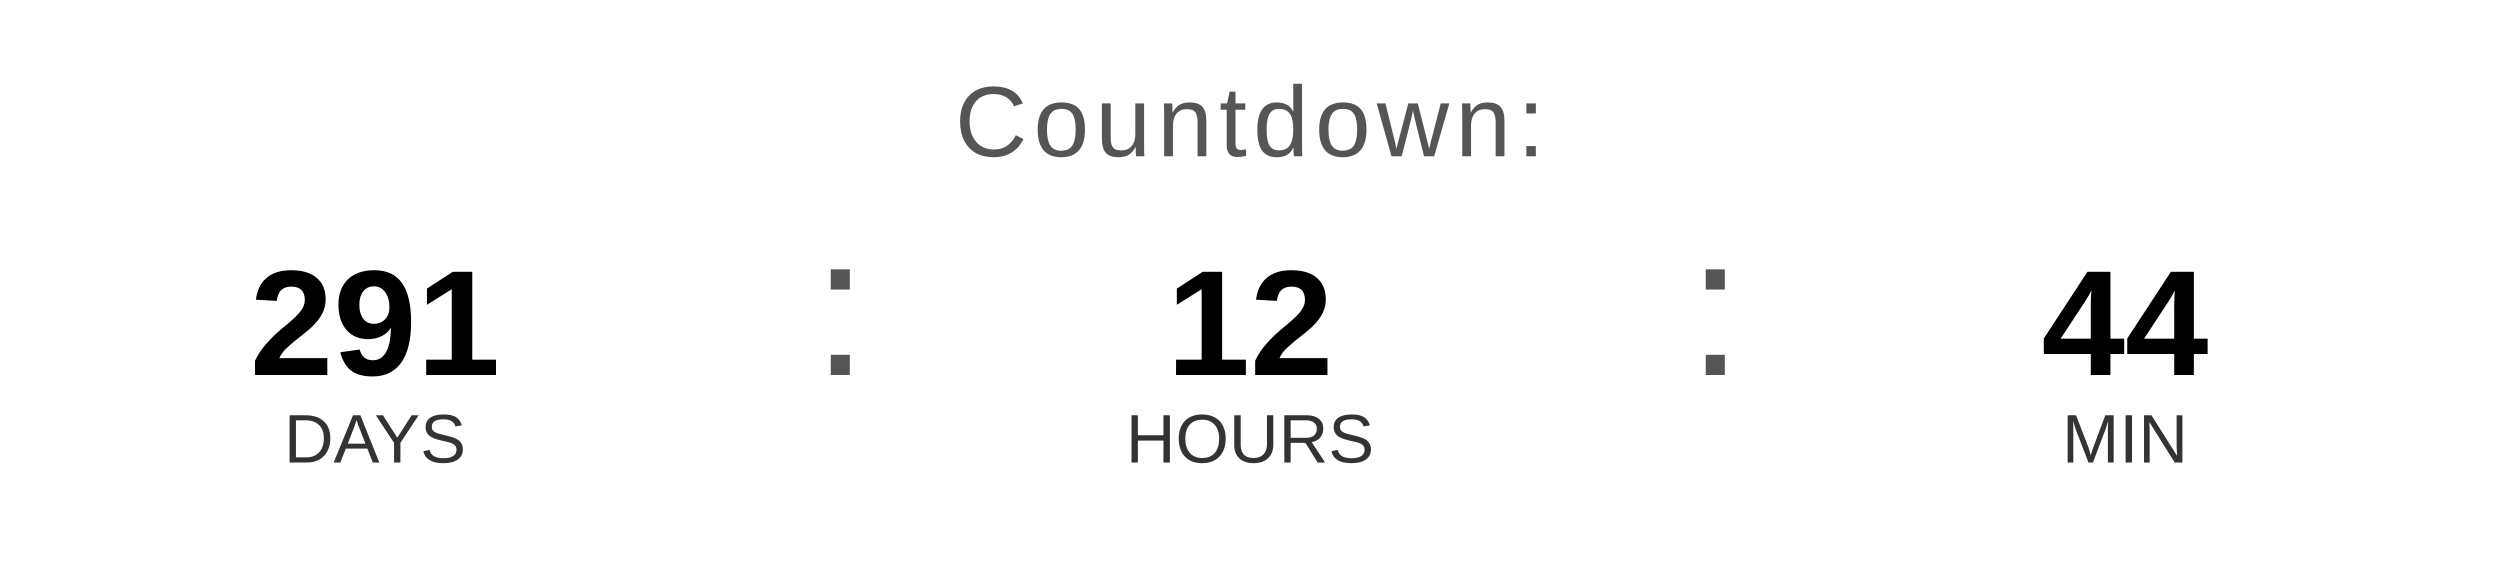
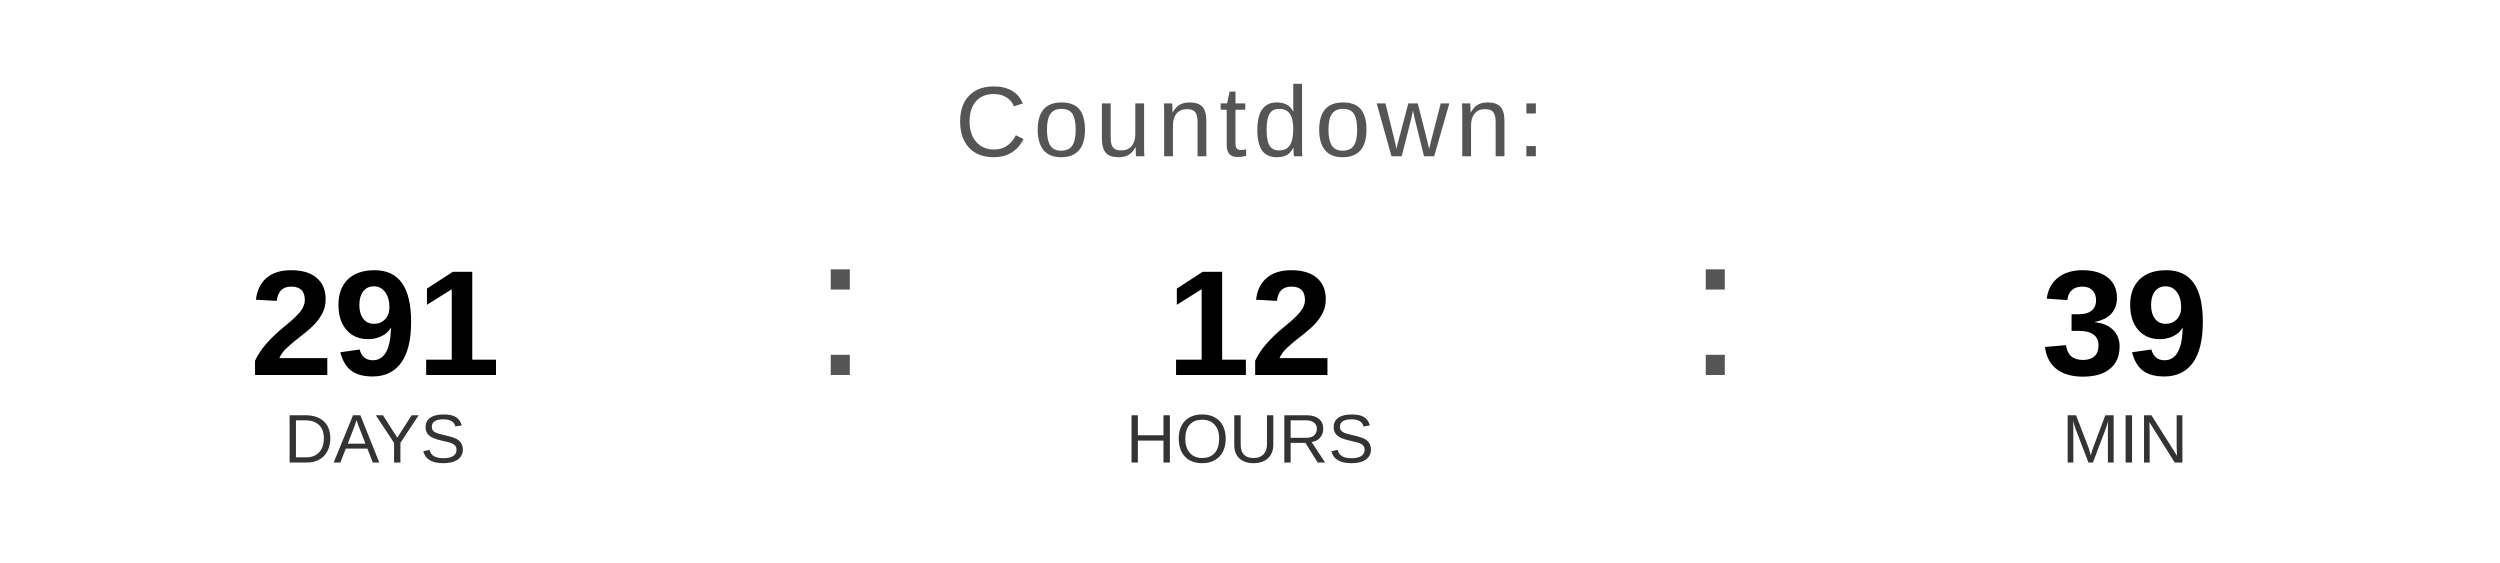
<svg xmlns="http://www.w3.org/2000/svg" width="400" height="90" viewBox="0 0 400 90">
  <text x="200" y="25" font-family="Arial, Helvetica, sans-serif" font-size="16" fill="#555555" text-anchor="middle" letter-spacing="1">
    Countdown:
  </text>
  <text x="60" y="60" font-family="Arial, Helvetica, sans-serif" font-size="24" font-weight="bold" fill="#000000" text-anchor="middle">291</text>
  <text x="60" y="74" font-family="Arial, Helvetica, sans-serif" font-size="11" fill="#333333" text-anchor="middle">DAYS</text>
  <text x="130" y="60" font-family="Arial, sans-serif" font-size="32" fill="#555555">:</text>
  <text x="200" y="60" font-family="Arial, Helvetica, sans-serif" font-size="24" font-weight="bold" fill="#000000" text-anchor="middle">12</text>
  <text x="200" y="74" font-family="Arial, Helvetica, sans-serif" font-size="11" fill="#333333" text-anchor="middle">HOURS</text>
  <text x="270" y="60" font-family="Arial, sans-serif" font-size="32" fill="#555555">:</text>
-   <text x="340" y="60" font-family="Arial, Helvetica, sans-serif" font-size="24" font-weight="bold" fill="#000000" text-anchor="middle">44</text>
+   <text x="340" y="60" font-family="Arial, Helvetica, sans-serif" font-size="24" font-weight="bold" fill="#000000" text-anchor="middle">39</text>
  <text x="340" y="74" font-family="Arial, Helvetica, sans-serif" font-size="11" fill="#333333" text-anchor="middle">MIN</text>
</svg>
